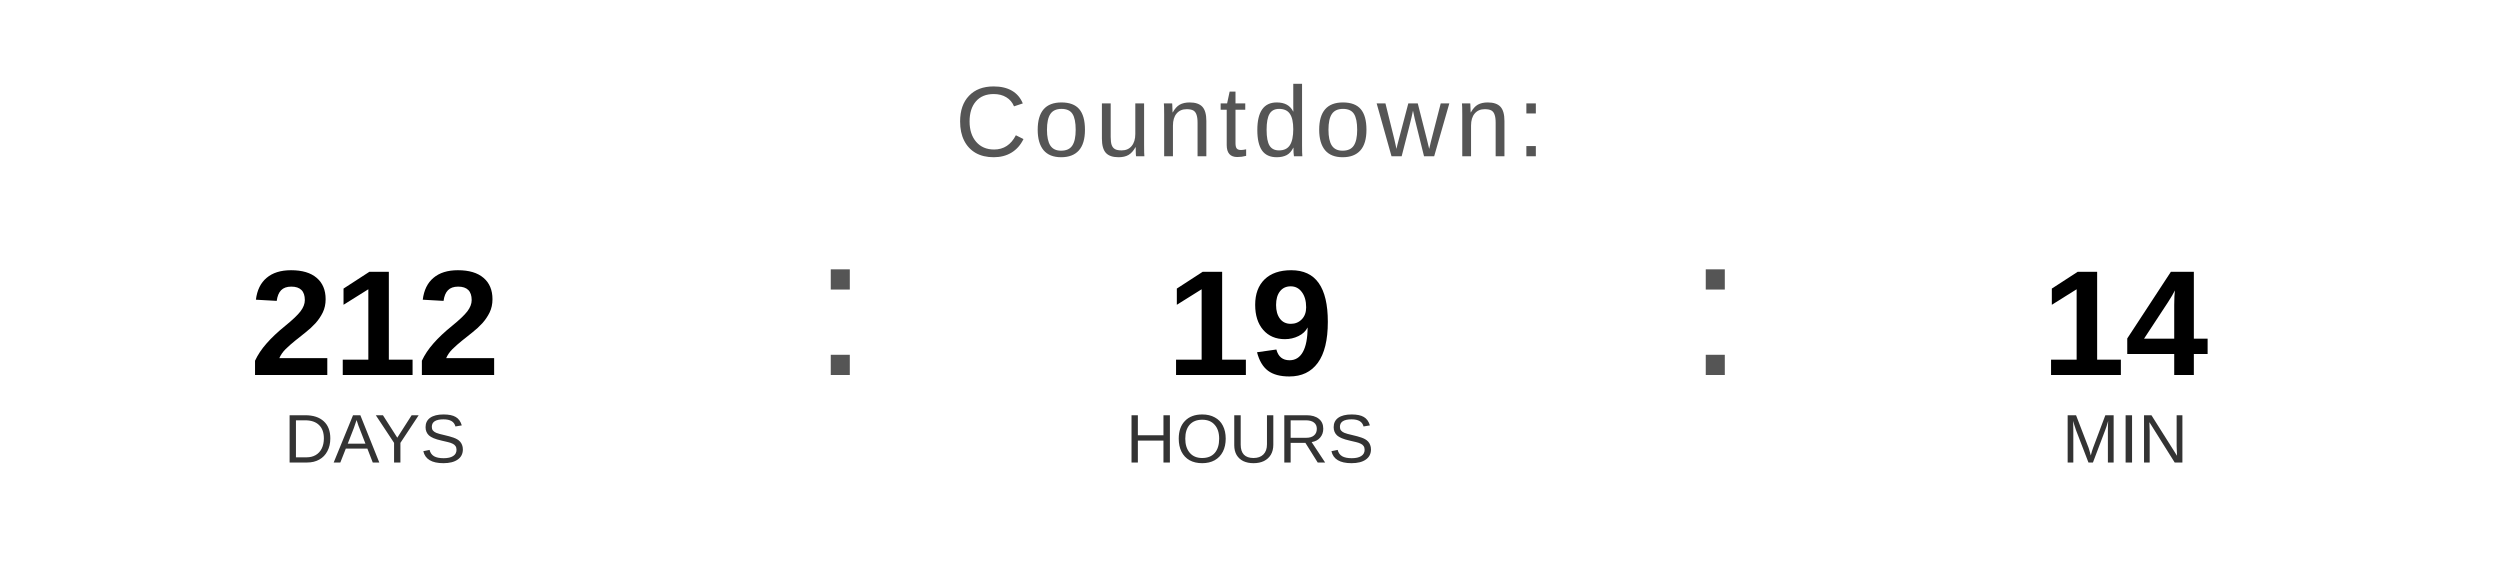
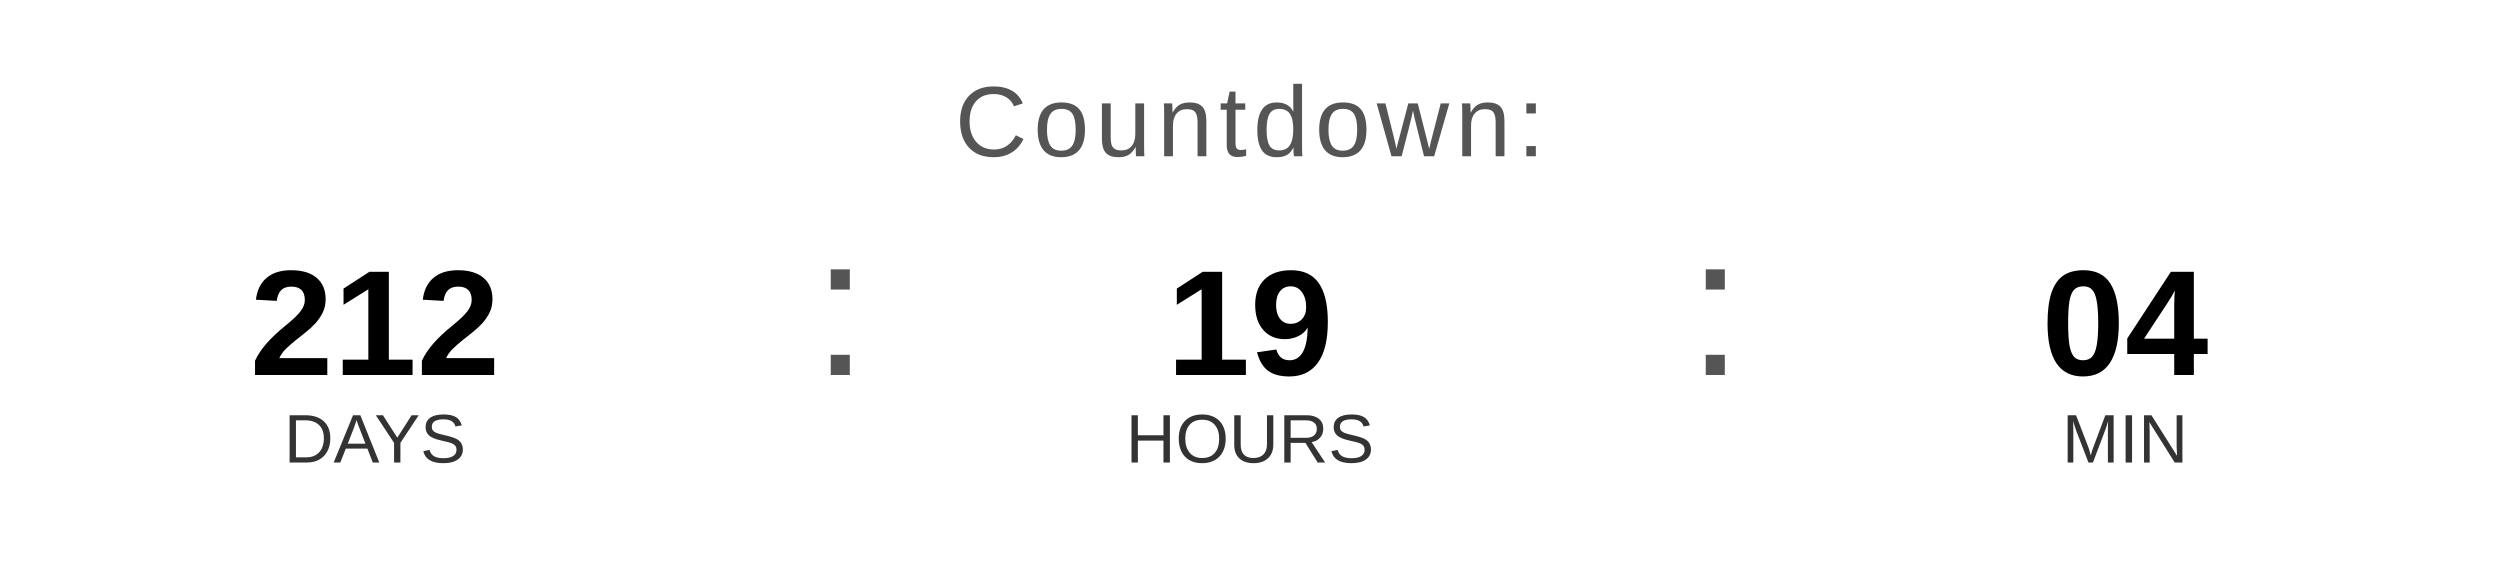
<svg xmlns="http://www.w3.org/2000/svg" width="400" height="90" viewBox="0 0 400 90">
  <text x="200" y="25" font-family="Arial, Helvetica, sans-serif" font-size="16" fill="#555555" text-anchor="middle" letter-spacing="1">
    Countdown:
  </text>
  <text x="60" y="60" font-family="Arial, Helvetica, sans-serif" font-size="24" font-weight="bold" fill="#000000" text-anchor="middle">212</text>
  <text x="60" y="74" font-family="Arial, Helvetica, sans-serif" font-size="11" fill="#333333" text-anchor="middle">DAYS</text>
  <text x="130" y="60" font-family="Arial, sans-serif" font-size="32" fill="#555555">:</text>
  <text x="200" y="60" font-family="Arial, Helvetica, sans-serif" font-size="24" font-weight="bold" fill="#000000" text-anchor="middle">19</text>
  <text x="200" y="74" font-family="Arial, Helvetica, sans-serif" font-size="11" fill="#333333" text-anchor="middle">HOURS</text>
  <text x="270" y="60" font-family="Arial, sans-serif" font-size="32" fill="#555555">:</text>
-   <text x="340" y="60" font-family="Arial, Helvetica, sans-serif" font-size="24" font-weight="bold" fill="#000000" text-anchor="middle">14</text>
+   <text x="340" y="60" font-family="Arial, Helvetica, sans-serif" font-size="24" font-weight="bold" fill="#000000" text-anchor="middle">04</text>
  <text x="340" y="74" font-family="Arial, Helvetica, sans-serif" font-size="11" fill="#333333" text-anchor="middle">MIN</text>
</svg>
